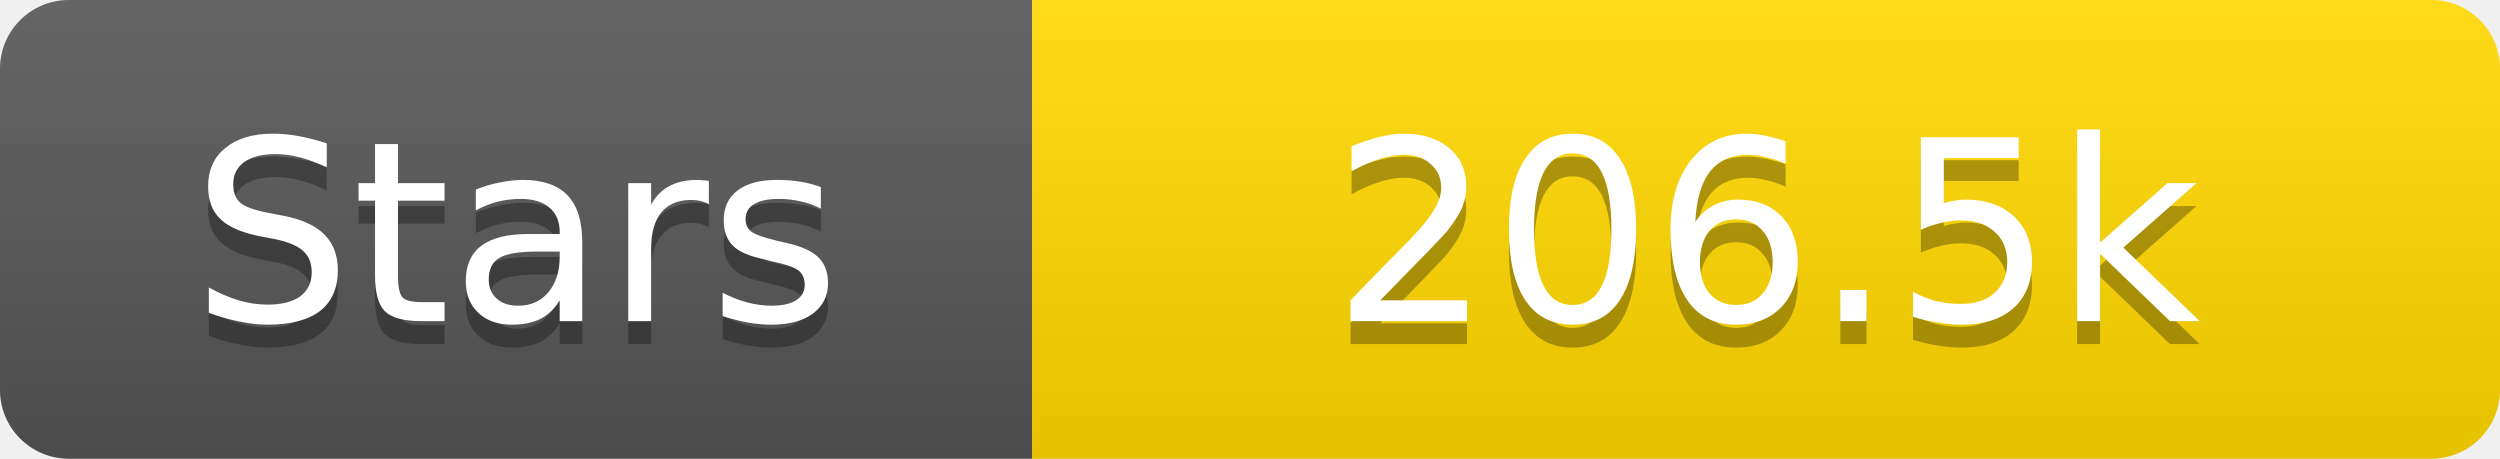
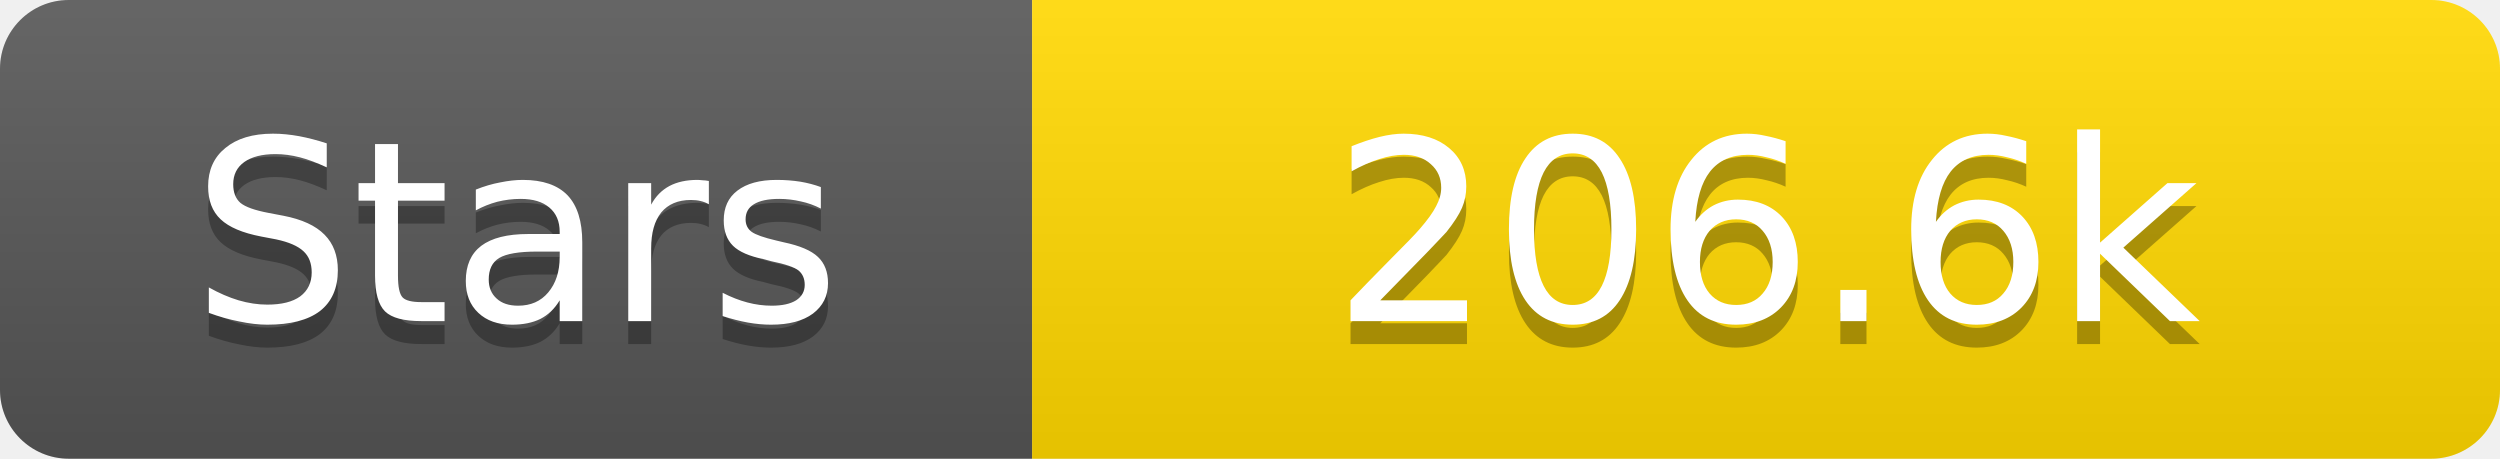
<svg xmlns="http://www.w3.org/2000/svg" width="109" height="20">
  <linearGradient id="s" x2="0" y2="100%">
    <stop offset="0" stop-color="#fff" stop-opacity=".1" />
    <stop offset="1" stop-opacity=".1" />
  </linearGradient>
  <clipPath id="r">
    <rect width="109" height="20" rx="3" fill="#fff" />
  </clipPath>
  <g clip-path="url(#r)">
    <rect width="45" height="20" fill="#555" />
    <rect x="45" width="64" height="20" fill="#ffd700" />
    <rect width="109" height="20" fill="url(#s)" />
  </g>
  <g fill="#fff" text-anchor="middle" font-family="Verdana,Geneva,DejaVu Sans,sans-serif" text-rendering="geometricPrecision" font-size="11">
    <text x="22.5" y="15" fill="#010101" fill-opacity=".3">Stars</text>
    <text x="22.5" y="14">Stars</text>
-     <text x="77.0" y="15" fill="#010101" fill-opacity=".3">206.5k</text>
-     <text x="77.0" y="14">206.5k</text>
+     <text x="77.0" y="15" fill="#010101" fill-opacity=".3">206.6k</text>
+     <text x="77.0" y="14">206.6k</text>
  </g>
</svg>
